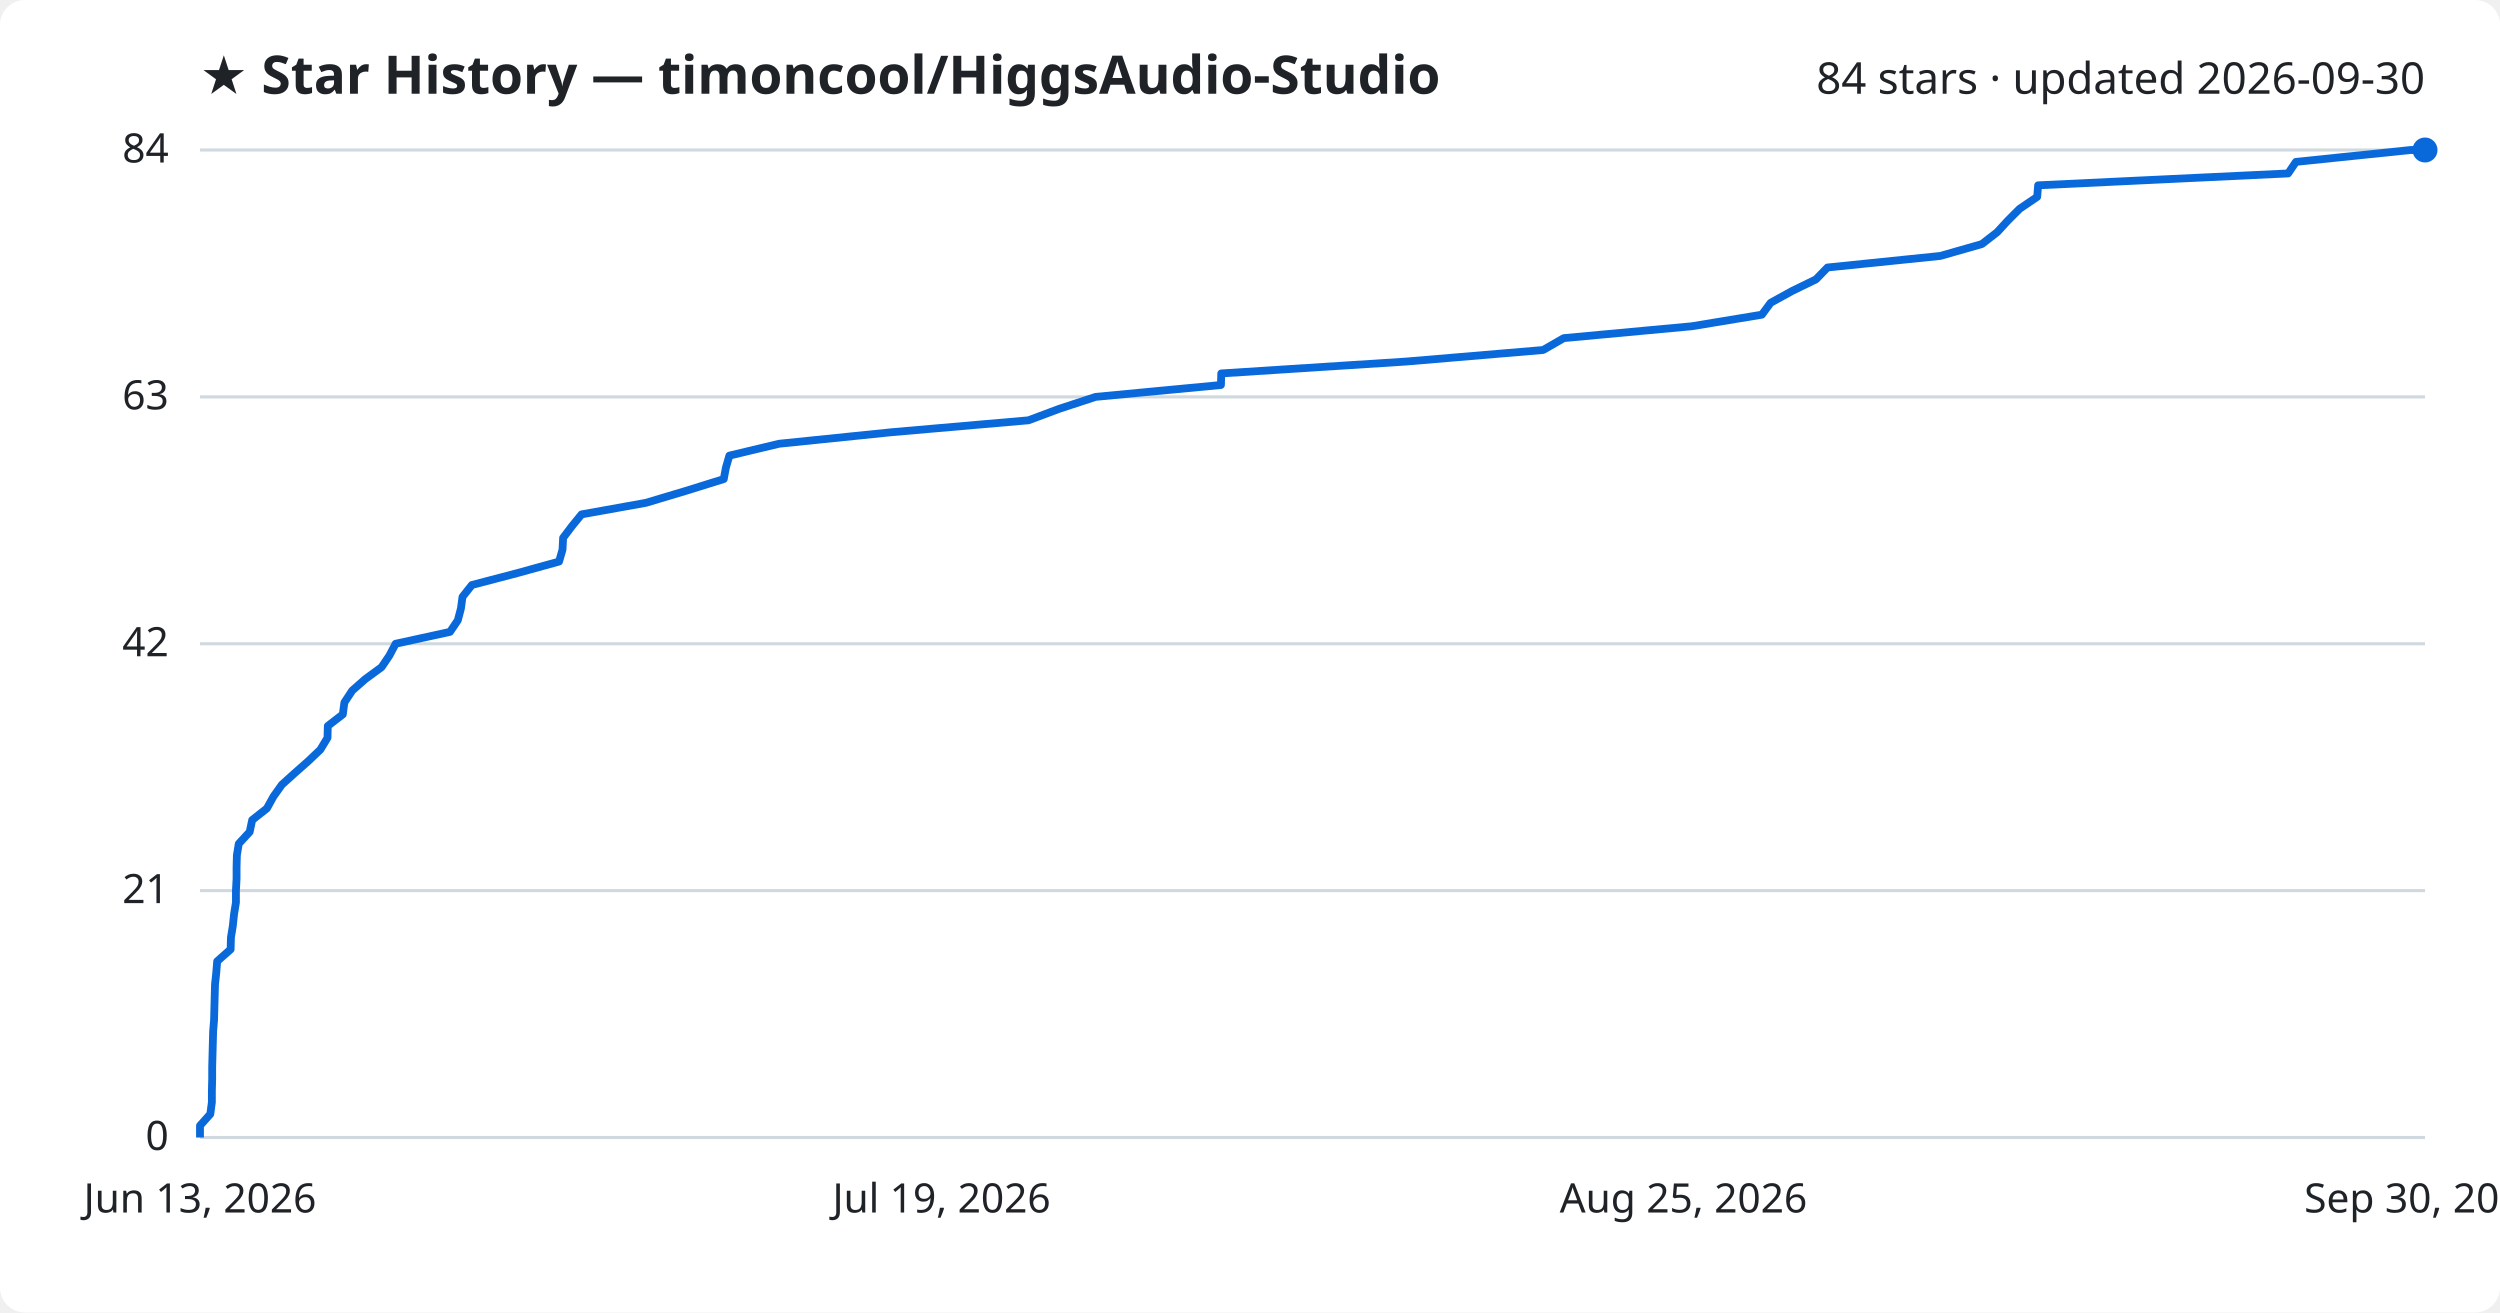
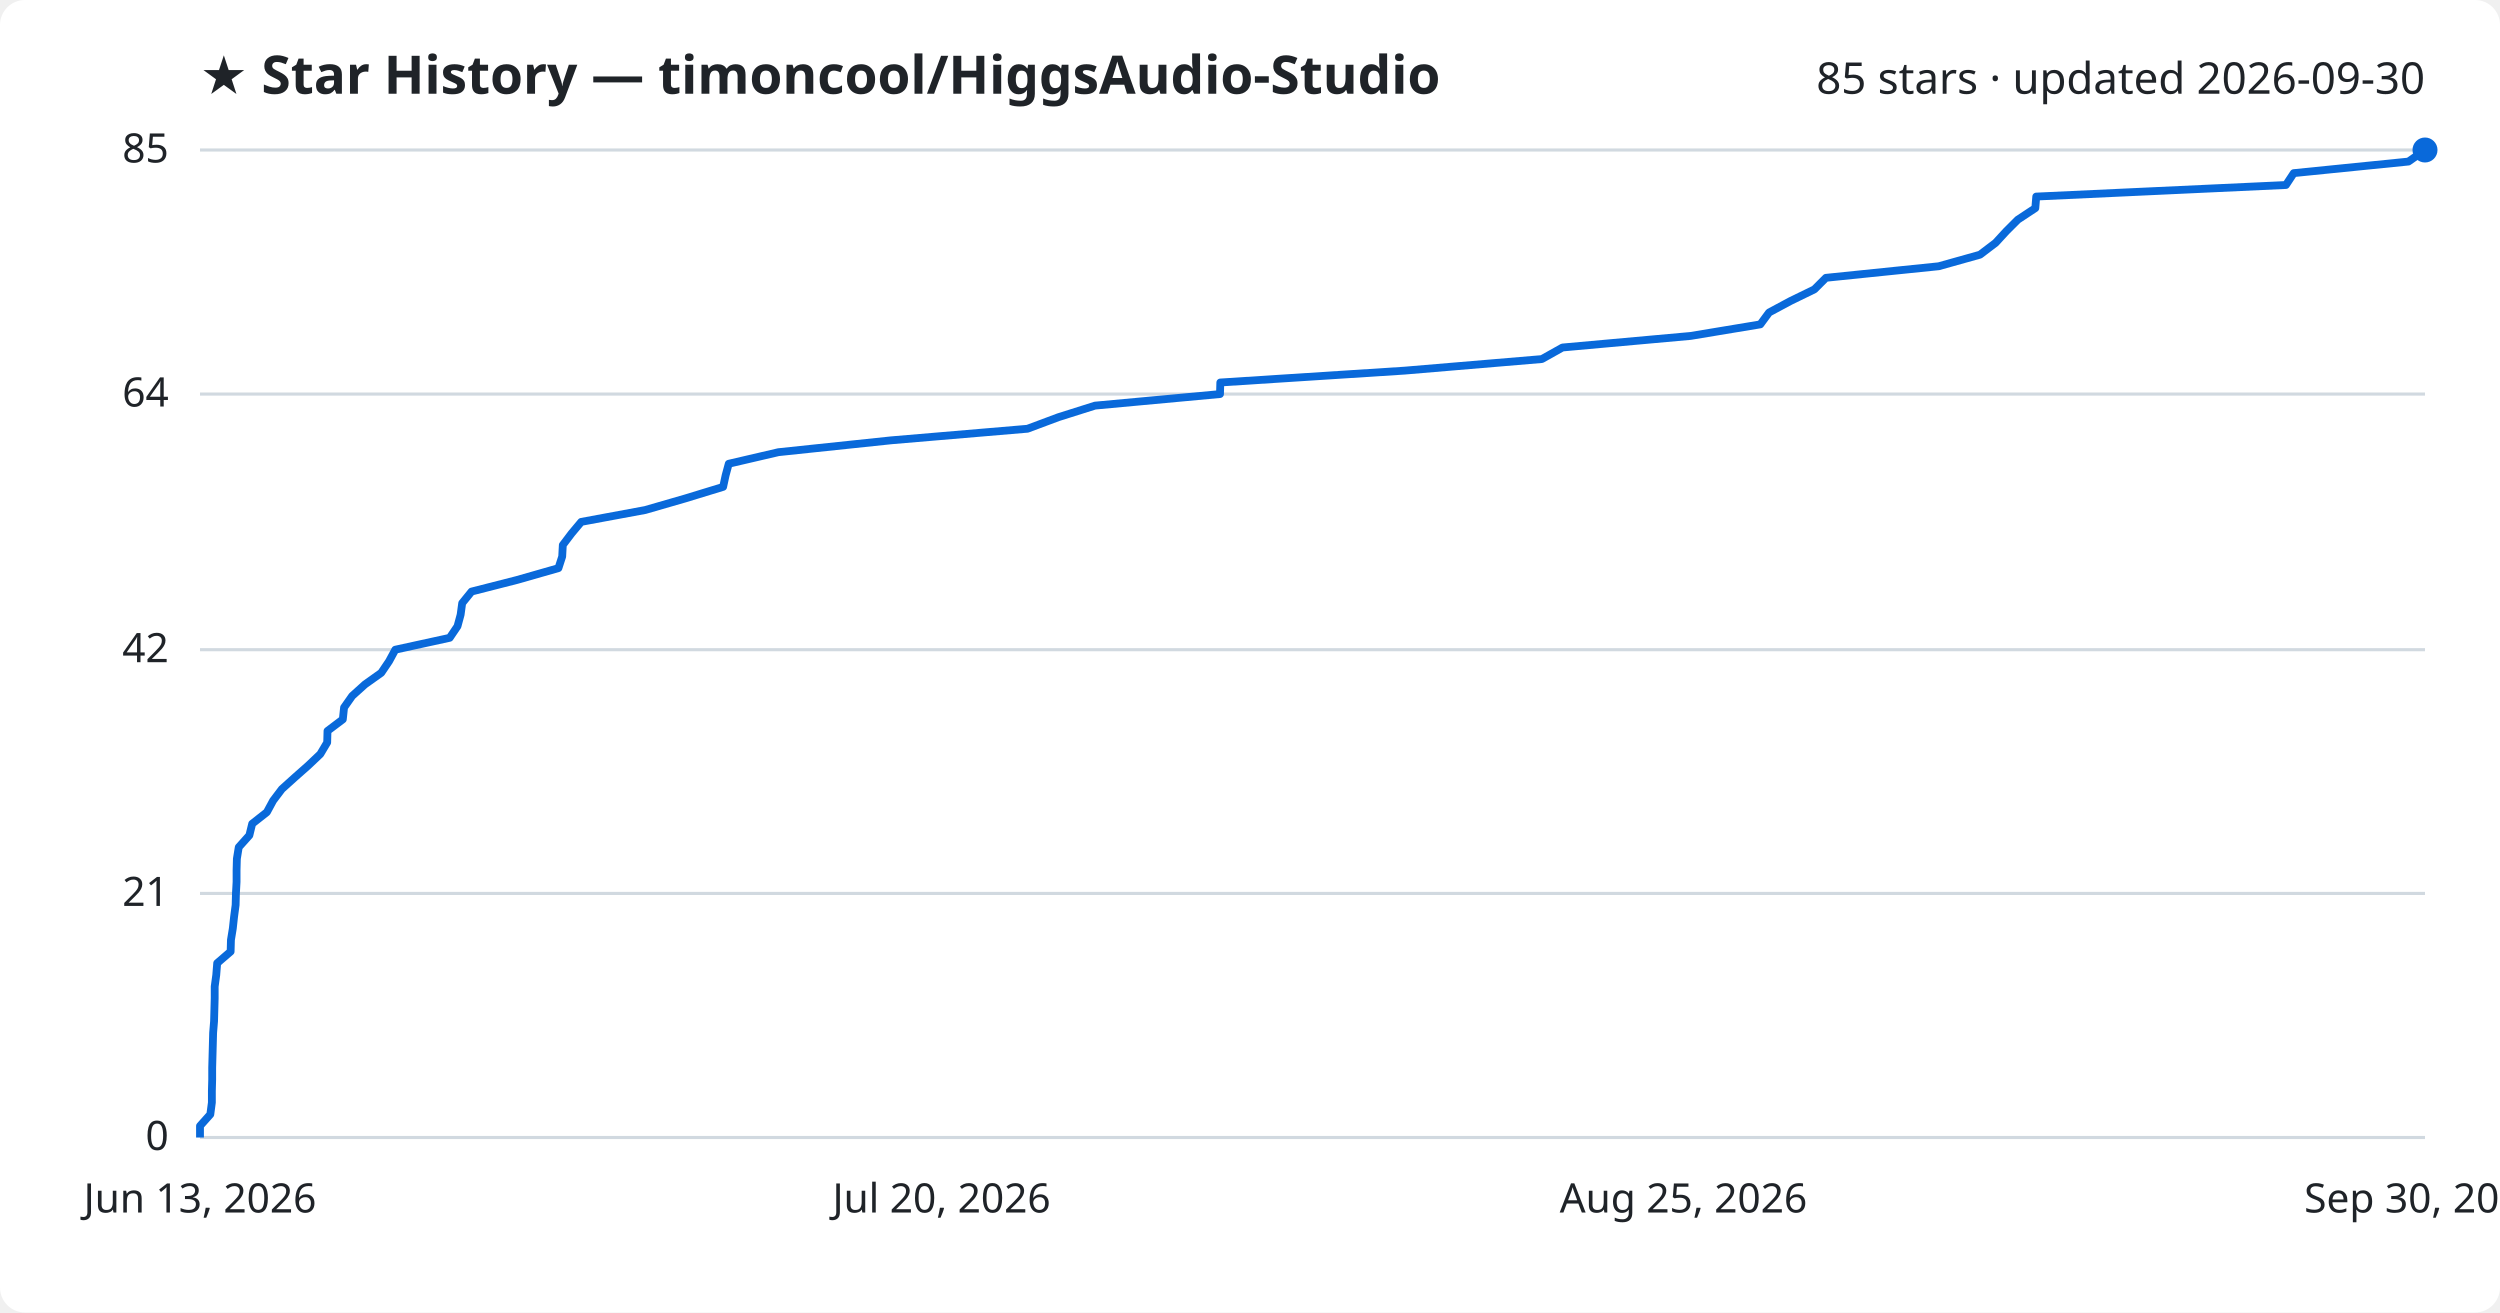
<svg xmlns="http://www.w3.org/2000/svg" viewBox="0 0 800 420" font-family="Segoe UI, sans-serif">
  <rect width="800" height="420" fill="#ffffff" rx="8" />
  <text x="64" y="30" fill="#1f2328" font-size="17" font-weight="700">★ Star History — timoncool/HiggsAudio-Studio</text>
-   <text x="776" y="30" fill="#1f2328" font-size="14" text-anchor="end">84 stars · updated 2026-09-30</text>
+   <text x="776" y="30" fill="#1f2328" font-size="14" text-anchor="end">85 stars · updated 2026-09-30</text>
  <line x1="64" y1="364.0" x2="776" y2="364.0" stroke="#d1d9e0" stroke-width="1" />
  <text x="54" y="368.0" fill="#1f2328" font-size="13" text-anchor="end">0</text>
-   <line x1="64" y1="285.0" x2="776" y2="285.0" stroke="#d1d9e0" stroke-width="1" />
-   <text x="54" y="289.0" fill="#1f2328" font-size="13" text-anchor="end">21</text>
-   <line x1="64" y1="206.0" x2="776" y2="206.0" stroke="#d1d9e0" stroke-width="1" />
-   <text x="54" y="210.0" fill="#1f2328" font-size="13" text-anchor="end">42</text>
-   <line x1="64" y1="127.0" x2="776" y2="127.0" stroke="#d1d9e0" stroke-width="1" />
-   <text x="54" y="131.0" fill="#1f2328" font-size="13" text-anchor="end">63</text>
+   <line x1="64" y1="285.9" x2="776" y2="285.9" stroke="#d1d9e0" stroke-width="1" />
+   <text x="54" y="289.9" fill="#1f2328" font-size="13" text-anchor="end">21</text>
+   <line x1="64" y1="207.9" x2="776" y2="207.9" stroke="#d1d9e0" stroke-width="1" />
+   <text x="54" y="211.9" fill="#1f2328" font-size="13" text-anchor="end">42</text>
+   <line x1="64" y1="126.1" x2="776" y2="126.1" stroke="#d1d9e0" stroke-width="1" />
+   <text x="54" y="130.1" fill="#1f2328" font-size="13" text-anchor="end">64</text>
  <line x1="64" y1="48.0" x2="776" y2="48.0" stroke="#d1d9e0" stroke-width="1" />
-   <text x="54" y="52.0" fill="#1f2328" font-size="13" text-anchor="end">84</text>
-   <path d="M64.0,364.0 L64.0,360.2 L67.3,356.5 L67.8,352.7 L67.8,349.0 L67.9,345.2 L67.9,341.4 L68.0,337.7 L68.1,333.9 L68.2,330.1 L68.5,326.4 L68.6,322.6 L68.7,318.9 L68.8,315.1 L69.2,311.3 L69.5,307.6 L73.8,303.8 L73.9,300.0 L74.5,296.3 L74.9,292.5 L75.5,288.8 L75.5,285.0 L75.7,281.2 L75.7,277.5 L75.8,273.7 L76.4,270.0 L79.9,266.2 L80.7,262.4 L85.4,258.7 L87.5,254.9 L90.2,251.1 L94.3,247.4 L98.6,243.6 L102.5,239.9 L104.8,236.1 L104.9,232.3 L109.7,228.6 L110.2,224.8 L112.7,221.0 L116.9,217.3 L122.1,213.5 L124.6,209.8 L126.6,206.0 L144.0,202.2 L146.5,198.5 L147.5,194.7 L148.0,191.0 L151.0,187.2 L165.5,183.4 L178.9,179.7 L180.0,175.9 L180.2,172.1 L183.0,168.4 L186.1,164.6 L206.7,160.9 L219.4,157.1 L231.6,153.3 L232.3,149.6 L233.4,145.8 L249.3,142.0 L285.4,138.3 L329.1,134.5 L339.0,130.8 L350.6,127.0 L390.7,123.2 L390.8,119.5 L449.9,115.7 L493.8,112.0 L500.4,108.2 L541.4,104.4 L563.8,100.7 L566.6,96.9 L573.5,93.1 L581.1,89.4 L584.8,85.6 L620.9,81.9 L634.2,78.1 L639.1,74.3 L642.5,70.6 L646.3,66.8 L651.9,63.0 L652.2,59.3 L732.2,55.5 L734.7,51.8 L771.4,48.0 L776.0,48.0" fill="none" stroke="#0969da" stroke-width="2.5" stroke-linejoin="round" />
+   <text x="54" y="52.0" fill="#1f2328" font-size="13" text-anchor="end">85</text>
+   <path d="M64.0,364.0 L64.0,360.3 L67.3,356.6 L67.8,352.8 L67.8,349.1 L67.9,345.4 L67.9,341.7 L68.0,338.0 L68.1,334.3 L68.2,330.5 L68.5,326.8 L68.6,323.1 L68.7,319.4 L68.7,315.7 L69.2,312.0 L69.5,308.2 L73.8,304.5 L73.9,300.8 L74.5,297.1 L74.9,293.4 L75.4,289.6 L75.5,285.9 L75.7,282.2 L75.7,278.5 L75.8,274.8 L76.4,271.1 L79.8,267.3 L80.7,263.6 L85.4,259.9 L87.4,256.2 L90.2,252.5 L94.3,248.8 L98.6,245.0 L102.5,241.3 L104.7,237.6 L104.8,233.9 L109.7,230.2 L110.1,226.4 L112.7,222.7 L116.8,219.0 L122.0,215.3 L124.5,211.6 L126.5,207.9 L143.9,204.1 L146.4,200.4 L147.4,196.7 L147.9,193.0 L150.9,189.3 L165.4,185.6 L178.7,181.8 L179.9,178.1 L180.1,174.4 L182.9,170.7 L186.0,167.0 L206.5,163.2 L219.3,159.5 L231.4,155.8 L232.2,152.1 L233.2,148.4 L249.1,144.7 L285.2,140.9 L328.8,137.2 L338.7,133.5 L350.4,129.8 L390.4,126.1 L390.5,122.4 L449.5,118.6 L493.4,114.9 L500.0,111.2 L541.0,107.5 L563.3,103.8 L566.1,100.0 L573.0,96.3 L580.6,92.6 L584.3,88.9 L620.4,85.2 L633.6,81.5 L638.6,77.7 L642.0,74.0 L645.7,70.3 L651.3,66.6 L651.6,62.9 L731.5,59.2 L734.0,55.4 L770.7,51.7 L776.0,48.0 L776.0,48.0" fill="none" stroke="#0969da" stroke-width="2.5" stroke-linejoin="round" />
  <circle cx="776.0" cy="48.0" r="4" fill="#0969da" />
  <text x="64.0" y="388" fill="#1f2328" font-size="13" text-anchor="middle">Jun 13, 2026</text>
-   <text x="301.3" y="388" fill="#1f2328" font-size="13" text-anchor="middle">Jul 19, 2026</text>
+   <text x="301.3" y="388" fill="#1f2328" font-size="13" text-anchor="middle">Jul 20, 2026</text>
  <text x="538.7" y="388" fill="#1f2328" font-size="13" text-anchor="middle">Aug 25, 2026</text>
  <text x="776.0" y="388" fill="#1f2328" font-size="13" text-anchor="middle">Sep 30, 2026</text>
</svg>
